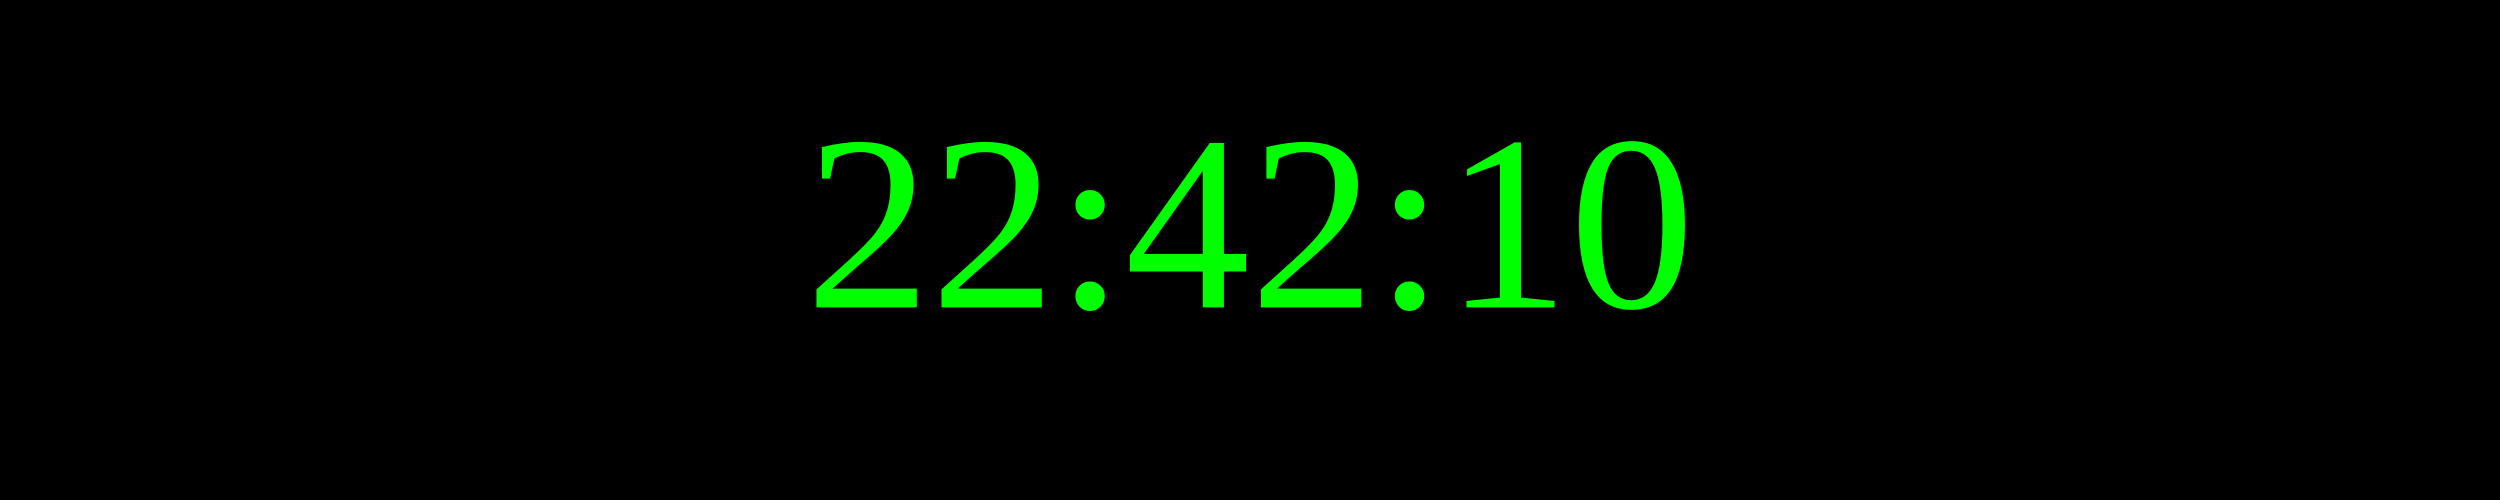
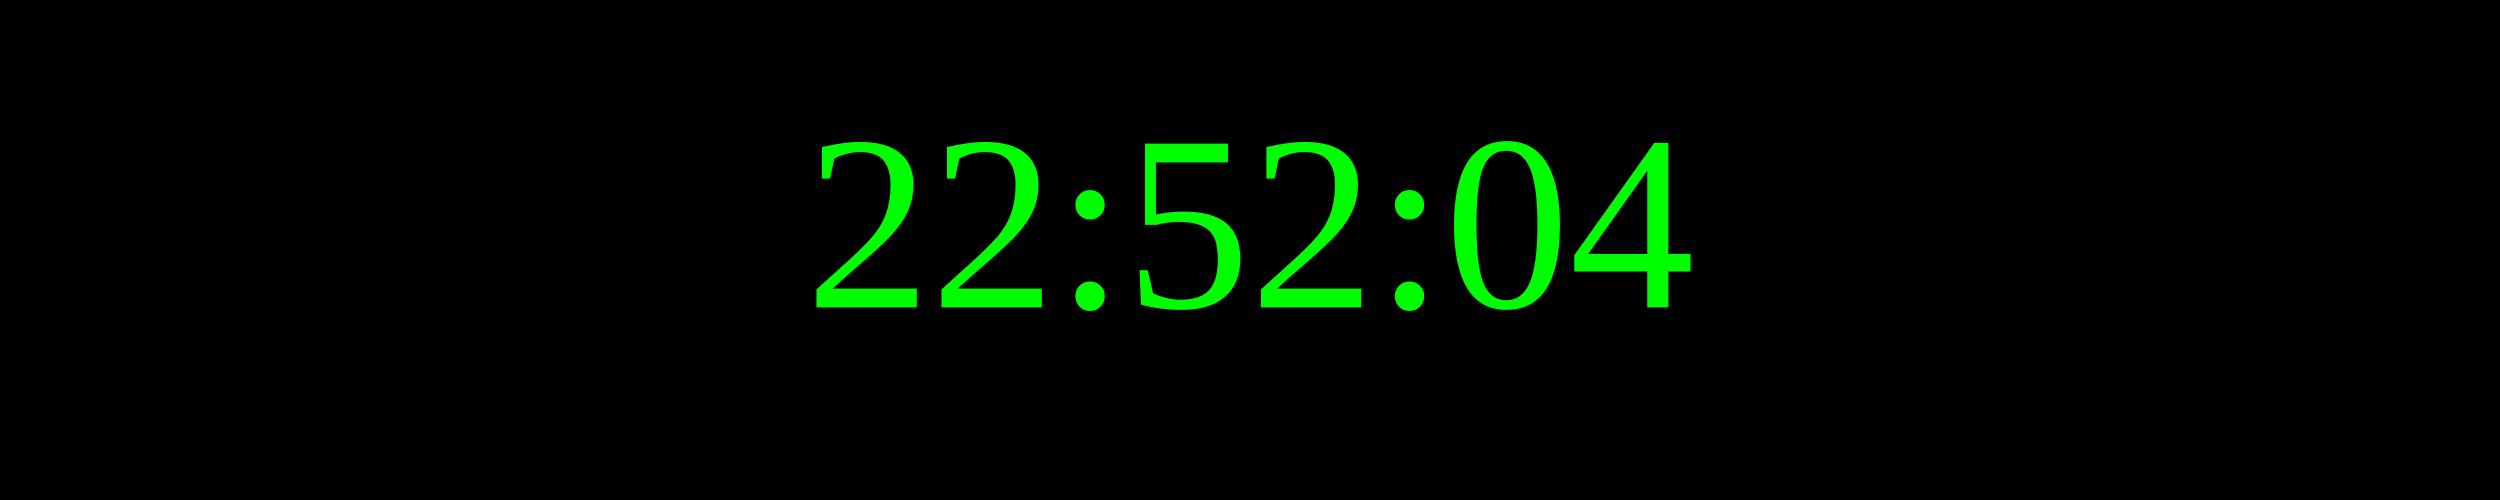
<svg xmlns="http://www.w3.org/2000/svg" width="250" height="50">
  <rect width="100%" height="100%" fill="black" />
  <text x="50%" y="50%" font-size="25" fill="lime" text-anchor="middle" dominant-baseline="middle">
- 22:42:10
+ 22:52:04
</text>
</svg>
